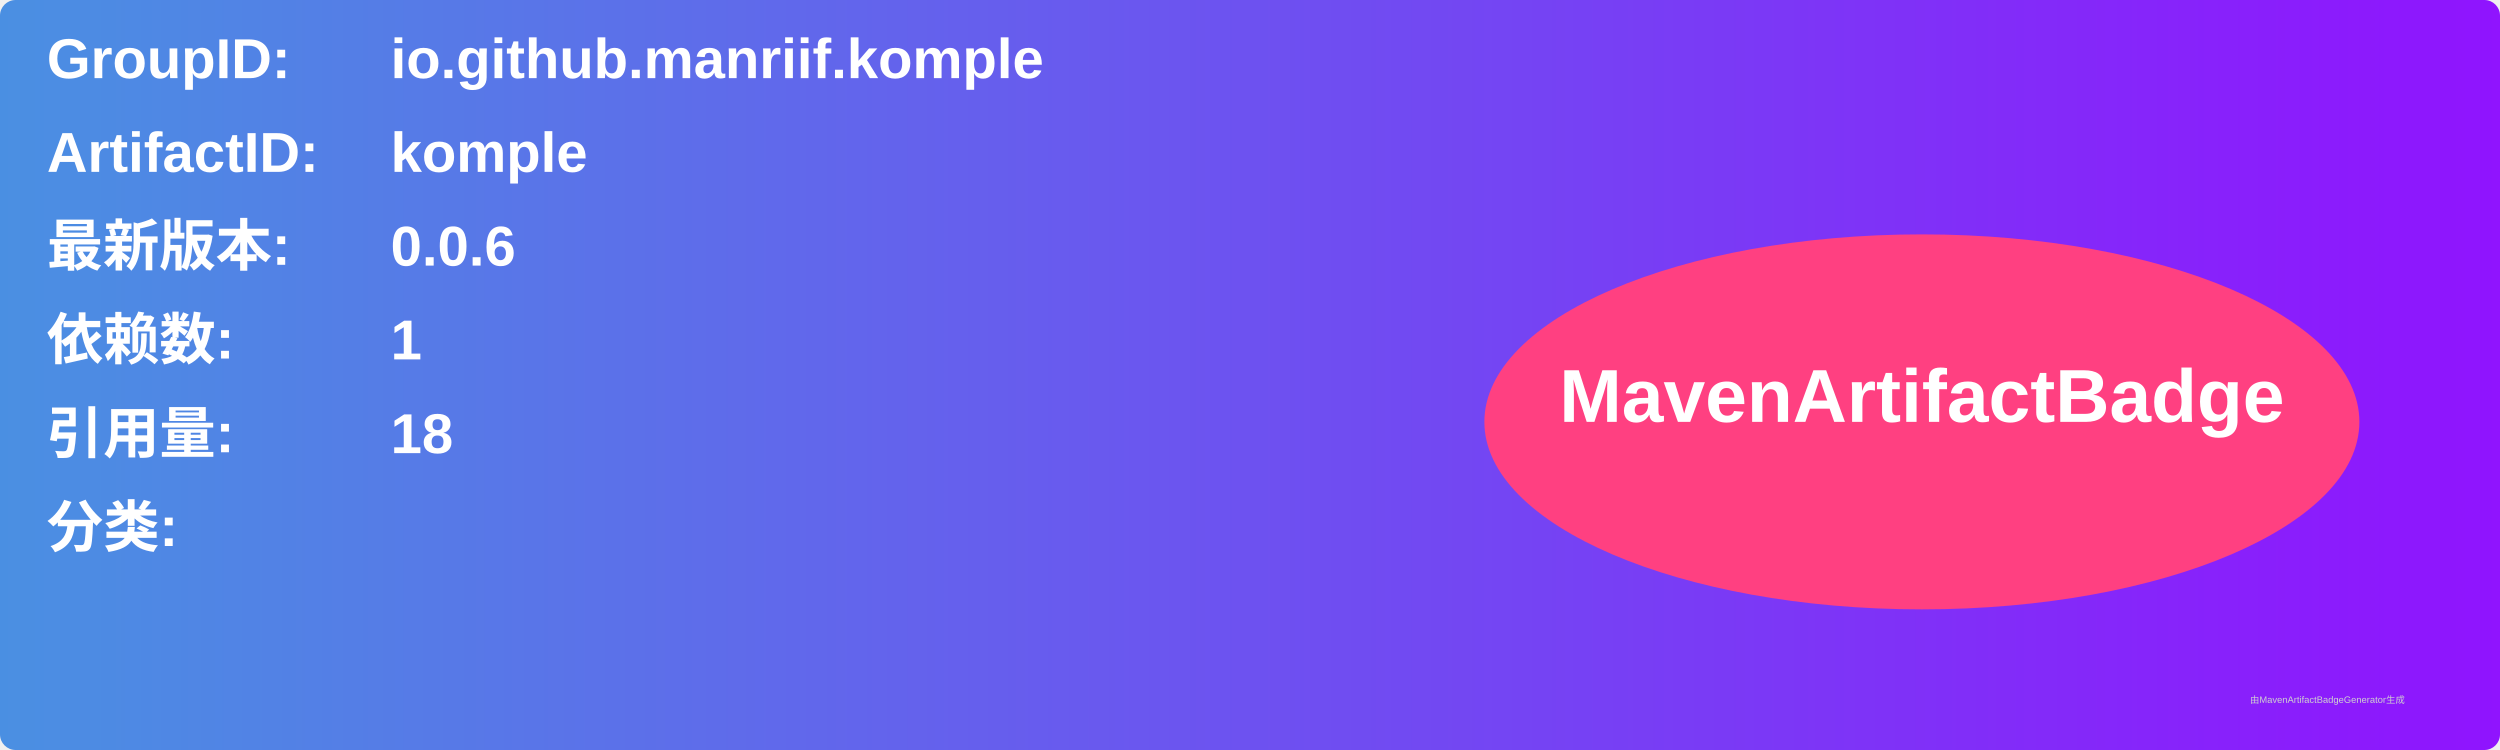
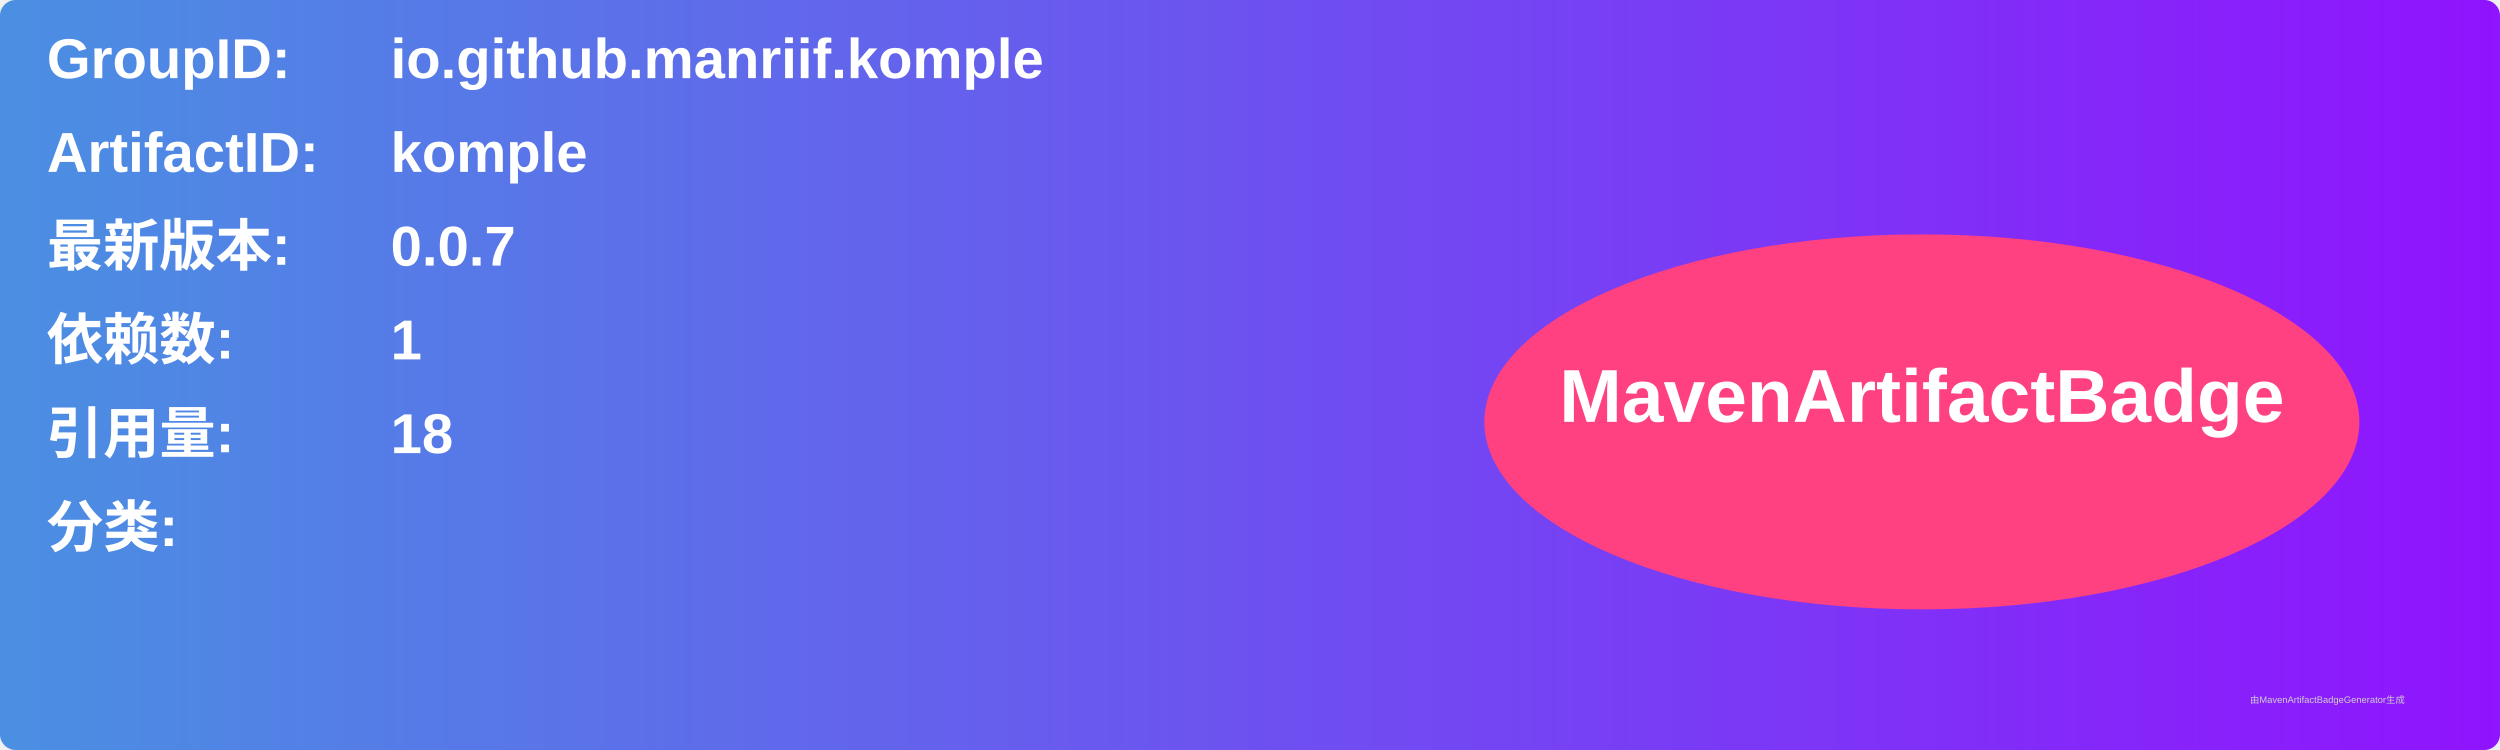
<svg xmlns="http://www.w3.org/2000/svg" width="800" height="240" viewBox="0 0 800 240">
  <linearGradient id="grad" x1="0%" y1="0%" x2="100%" y2="0%">
    <stop offset="0%" stop-color="#4a90e2" />
    <stop offset="100%" stop-color="#9013fe" />
  </linearGradient>
  <rect width="100%" height="100%" rx="5" ry="5" fill="url(#grad)" />
  <g transform="translate(15, 15)">
    <text x="0" y="10" font-family="Arial" font-size="18" fill="white" font-weight="bold" width="260">GroupID:</text>
    <text x="110" y="10" font-family="Arial" font-size="18" fill="white" font-weight="bold" width="460">io.github.manriif.komple</text>
    <text x="0" y="40" font-family="Arial" font-size="18" fill="white" font-weight="bold" width="260">ArtifactID:</text>
    <text x="110" y="40" font-family="Arial" font-size="18" fill="white" font-weight="bold" width="460">komple</text>
    <text x="0" y="70" font-family="Arial" font-size="18" fill="white" font-weight="bold">最新版本:</text>
    <text x="110" y="70" font-family="Arial" font-size="18" fill="white" font-weight="bold">
-       <tspan font-weight="bold">0.0.6</tspan>
+       <tspan font-weight="bold">0.0.7</tspan>
    </text>
    <text x="0" y="100" font-family="Arial" font-size="18" fill="white" font-weight="bold">依赖数: </text>
    <text x="110" y="100" font-family="Arial" font-size="18" fill="white">
      <tspan font-weight="bold">1</tspan>
    </text>
    <text x="0" y="130" font-family="Arial" font-size="18" fill="white" font-weight="bold">引用量: </text>
    <text x="110" y="130" font-family="Arial" font-size="18" fill="white">
      <tspan font-weight="bold">18</tspan>
    </text>
    <text x="0" y="160" font-family="Arial" font-size="18" fill="white" font-weight="bold">分类:</text>
    <text x="10" y="190" font-family="Arial" font-size="10" fill="white">
      <tspan font-weight="bold" />
    </text>
    <ellipse cx="600" cy="120" rx="140" ry="60" fill="#ff4081" />
    <text x="600" y="120" text-anchor="middle" font-family="Arial" font-size="24" fill="white" font-weight="bold">MavenArtifactBadge</text>
  </g>
  <text x="720" y="225" font-family="Arial" font-size="3" fill="#d0d0d0">由MavenArtifactBadgeGenerator生成</text>
</svg>
